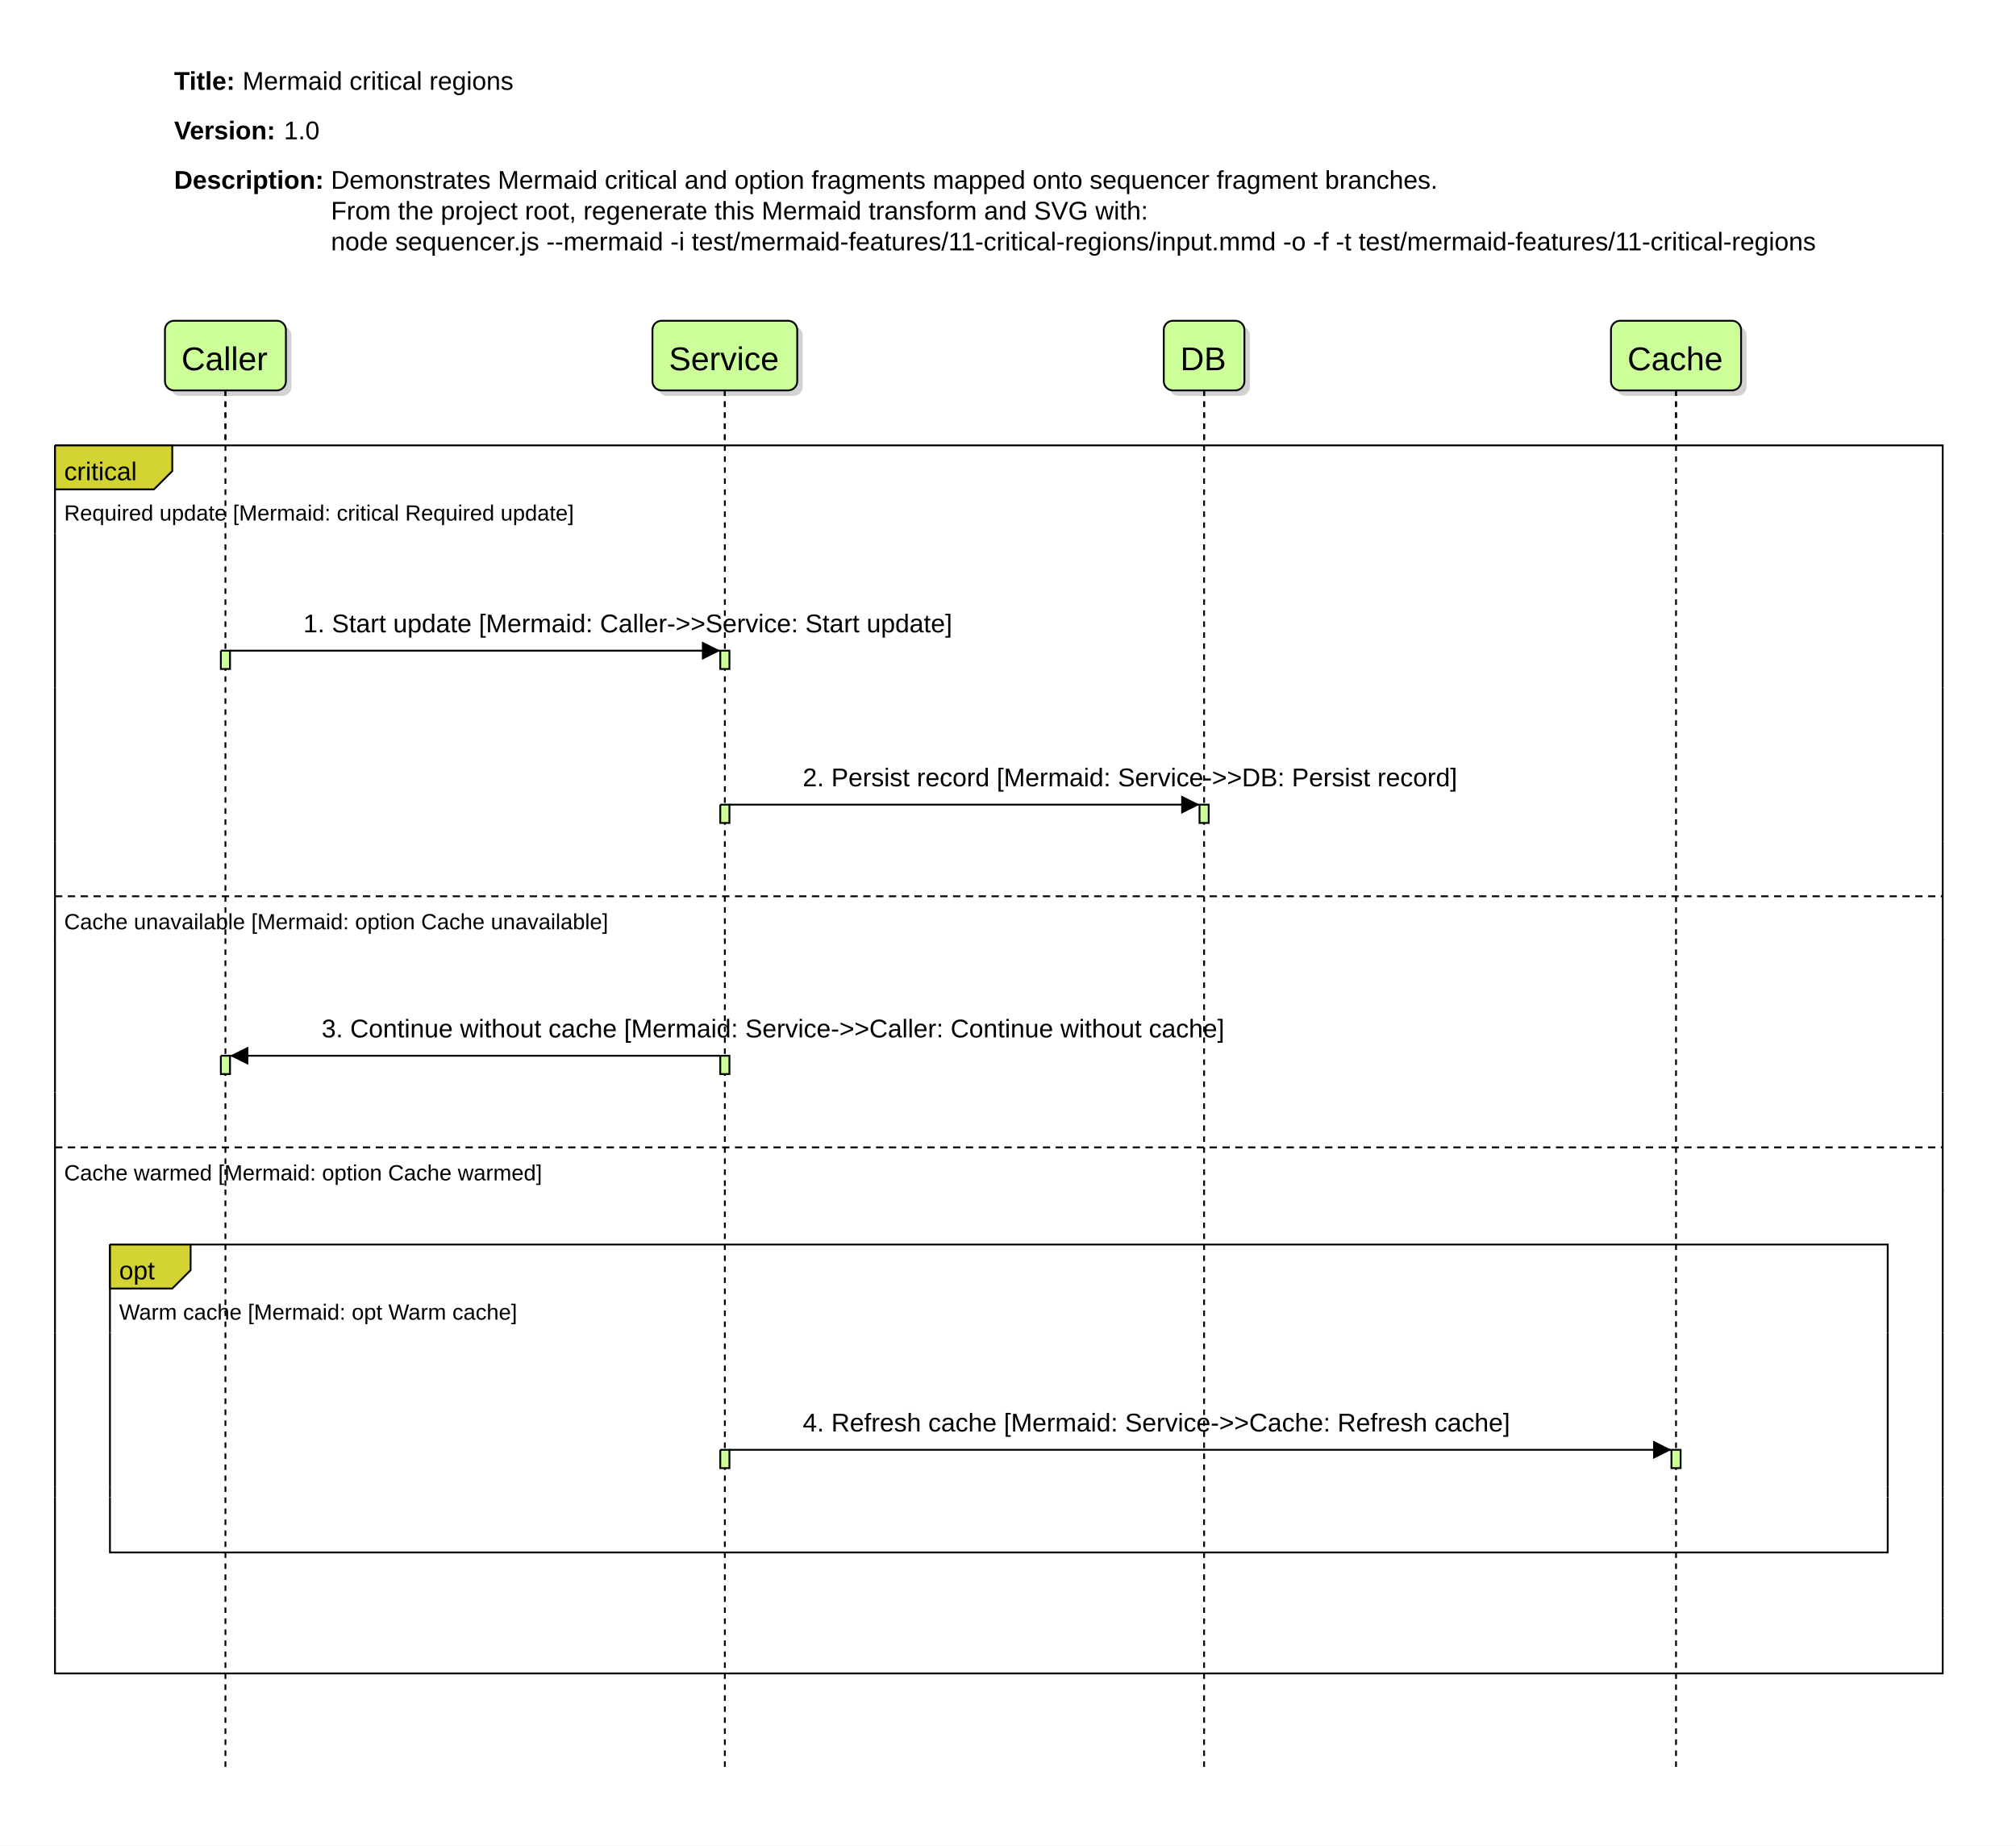
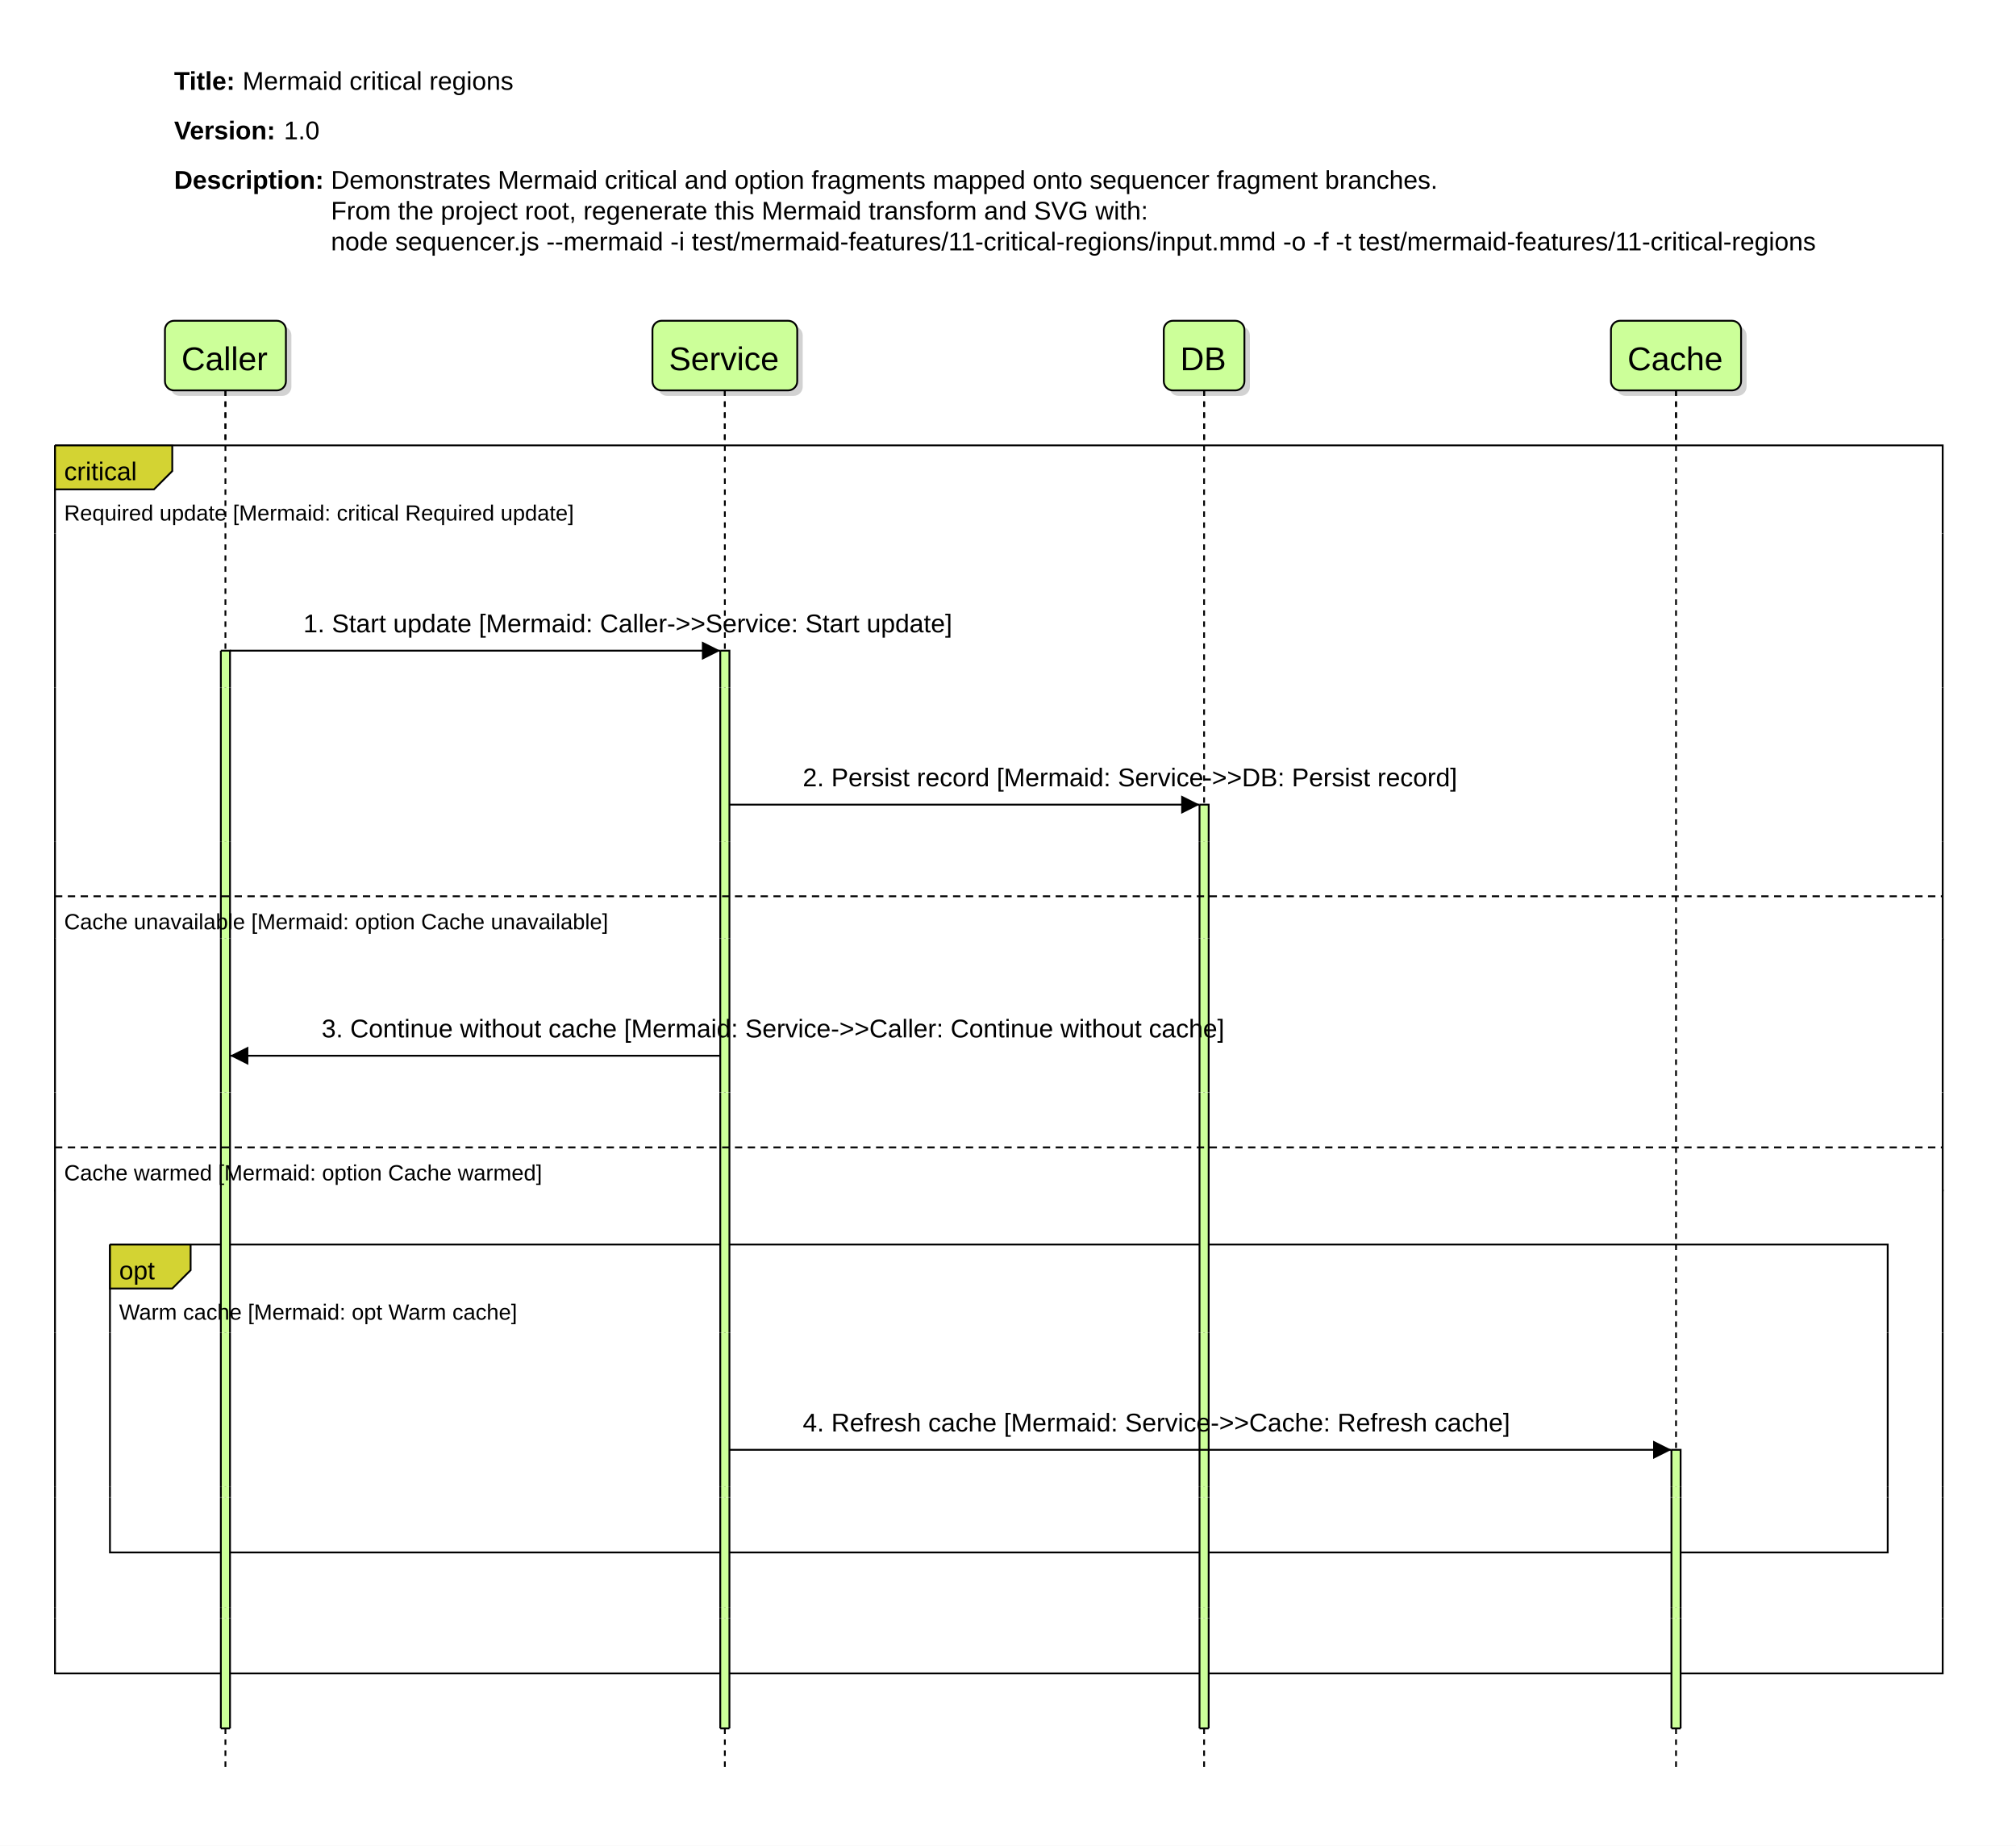
<svg xmlns="http://www.w3.org/2000/svg" width="1100" height="1007" viewBox="0 0 1100 1007">
  <rect width="100%" height="100%" fill="white" />
  <path d="M 0 0 L 0 997 L 1090 997 L 1090 0 L 0 0" fill="rgb(255, 255, 255)" stroke="none" />
  <path d="M 90 30 L 90 57 L 286 57 L 286 30 L 90 30" fill="rgba(0,0,0,0)" stroke="none" />
  <text x="95" y="49" fill="rgb(0,0,0)" font-family="Liberation Sans, Arial, Helvetica, sans-serif" font-size="14" xml:space="preserve" font-weight="bold" dominant-baseline="auto">Title:</text>
  <text x="128.44" y="49" fill="rgb(0,0,0)" font-family="Liberation Sans, Arial, Helvetica, sans-serif" font-size="14" xml:space="preserve" dominant-baseline="auto"> </text>
  <text x="132.33" y="49" fill="rgb(0,0,0)" font-family="Liberation Sans, Arial, Helvetica, sans-serif" font-size="14" xml:space="preserve" dominant-baseline="auto">Mermaid critical regions</text>
  <path d="M 90 57 L 90 84 L 180 84 L 180 57 L 90 57" fill="rgba(0,0,0,0)" stroke="none" />
  <text x="95" y="76" fill="rgb(0,0,0)" font-family="Liberation Sans, Arial, Helvetica, sans-serif" font-size="14" xml:space="preserve" font-weight="bold" dominant-baseline="auto">Version:</text>
  <text x="151.01" y="76" fill="rgb(0,0,0)" font-family="Liberation Sans, Arial, Helvetica, sans-serif" font-size="14" xml:space="preserve" dominant-baseline="auto"> </text>
  <text x="154.9" y="76" fill="rgb(0,0,0)" font-family="Liberation Sans, Arial, Helvetica, sans-serif" font-size="14" xml:space="preserve" dominant-baseline="auto">1.0</text>
  <path d="M 90 84 L 90 145 L 1000 145 L 1000 84 L 90 84" fill="rgba(0,0,0,0)" stroke="none" />
  <text x="95" y="103" fill="rgb(0,0,0)" font-family="Liberation Sans, Arial, Helvetica, sans-serif" font-size="14" xml:space="preserve" font-weight="bold" dominant-baseline="auto">Description:</text>
  <text x="176.68" y="103" fill="rgb(0,0,0)" font-family="Liberation Sans, Arial, Helvetica, sans-serif" font-size="14" xml:space="preserve" dominant-baseline="auto"> </text>
  <text x="180.57" y="103" fill="rgb(0,0,0)" font-family="Liberation Sans, Arial, Helvetica, sans-serif" font-size="14" xml:space="preserve" dominant-baseline="auto">Demonstrates Mermaid critical and option fragments mapped onto sequencer fragment branches.</text>
  <text x="180.57" y="119.8" fill="rgb(0,0,0)" font-family="Liberation Sans, Arial, Helvetica, sans-serif" font-size="14" xml:space="preserve" dominant-baseline="auto">From the project root, regenerate this Mermaid transform and SVG with:</text>
  <text x="180.57" y="136.6" fill="rgb(0,0,0)" font-family="Liberation Sans, Arial, Helvetica, sans-serif" font-size="14" xml:space="preserve" dominant-baseline="auto">node sequencer.js --mermaid -i test/mermaid-features/11-critical-regions/input.mmd -o -f -t test/mermaid-features/11-critical-regions</text>
  <path d="M 93 183 L 93 211 L 93 211 A 5 5 0 0 0 98 216 L 154 216 L 154 216 A 5 5 0 0 0 159 211 L 159 183 L 159 183 A 5 5 0 0 0 154 178 L 98 178 L 98 178 A 5 5 0 0 0 93 183" fill="rgb(210,210,210)" stroke="none" />
  <path d="M 90 180 L 90 208 L 90 208 A 5 5 0 0 0 95 213 L 151 213 L 151 213 A 5 5 0 0 0 156 208 L 156 180 L 156 180 A 5 5 0 0 0 151 175 L 95 175 L 95 175 A 5 5 0 0 0 90 180" fill="rgb(204,255,153)" stroke="none" />
  <path d="M 90 180 L 90 208 L 90 208 A 5 5 0 0 0 95 213 L 151 213 L 151 213 A 5 5 0 0 0 156 208 L 156 180 L 156 180 A 5 5 0 0 0 151 175 L 95 175 L 95 175 A 5 5 0 0 0 90 180" fill="none" stroke="rgb(0, 0, 0)" stroke-width="1" />
  <text x="99" y="202" fill="rgb(0,0,0)" font-family="Liberation Sans, Arial, Helvetica, sans-serif" font-size="18" xml:space="preserve" dominant-baseline="auto">Caller</text>
  <path d="M 359 183 L 359 211 L 359 211 A 5 5 0 0 0 364 216 L 433 216 L 433 216 A 5 5 0 0 0 438 211 L 438 183 L 438 183 A 5 5 0 0 0 433 178 L 364 178 L 364 178 A 5 5 0 0 0 359 183" fill="rgb(210,210,210)" stroke="none" />
  <path d="M 356 180 L 356 208 L 356 208 A 5 5 0 0 0 361 213 L 430 213 L 430 213 A 5 5 0 0 0 435 208 L 435 180 L 435 180 A 5 5 0 0 0 430 175 L 361 175 L 361 175 A 5 5 0 0 0 356 180" fill="rgb(204,255,153)" stroke="none" />
  <path d="M 356 180 L 356 208 L 356 208 A 5 5 0 0 0 361 213 L 430 213 L 430 213 A 5 5 0 0 0 435 208 L 435 180 L 435 180 A 5 5 0 0 0 430 175 L 361 175 L 361 175 A 5 5 0 0 0 356 180" fill="none" stroke="rgb(0, 0, 0)" stroke-width="1" />
  <text x="365" y="202" fill="rgb(0,0,0)" font-family="Liberation Sans, Arial, Helvetica, sans-serif" font-size="18" xml:space="preserve" dominant-baseline="auto">Service</text>
  <path d="M 638 183 L 638 211 L 638 211 A 5 5 0 0 0 643 216 L 677 216 L 677 216 A 5 5 0 0 0 682 211 L 682 183 L 682 183 A 5 5 0 0 0 677 178 L 643 178 L 643 178 A 5 5 0 0 0 638 183" fill="rgb(210,210,210)" stroke="none" />
  <path d="M 635 180 L 635 208 L 635 208 A 5 5 0 0 0 640 213 L 674 213 L 674 213 A 5 5 0 0 0 679 208 L 679 180 L 679 180 A 5 5 0 0 0 674 175 L 640 175 L 640 175 A 5 5 0 0 0 635 180" fill="rgb(204,255,153)" stroke="none" />
  <path d="M 635 180 L 635 208 L 635 208 A 5 5 0 0 0 640 213 L 674 213 L 674 213 A 5 5 0 0 0 679 208 L 679 180 L 679 180 A 5 5 0 0 0 674 175 L 640 175 L 640 175 A 5 5 0 0 0 635 180" fill="none" stroke="rgb(0, 0, 0)" stroke-width="1" />
  <text x="644" y="202" fill="rgb(0,0,0)" font-family="Liberation Sans, Arial, Helvetica, sans-serif" font-size="18" xml:space="preserve" dominant-baseline="auto">DB</text>
  <path d="M 882 183 L 882 211 L 882 211 A 5 5 0 0 0 887 216 L 948 216 L 948 216 A 5 5 0 0 0 953 211 L 953 183 L 953 183 A 5 5 0 0 0 948 178 L 887 178 L 887 178 A 5 5 0 0 0 882 183" fill="rgb(210,210,210)" stroke="none" />
  <path d="M 879 180 L 879 208 L 879 208 A 5 5 0 0 0 884 213 L 945 213 L 945 213 A 5 5 0 0 0 950 208 L 950 180 L 950 180 A 5 5 0 0 0 945 175 L 884 175 L 884 175 A 5 5 0 0 0 879 180" fill="rgb(204,255,153)" stroke="none" />
  <path d="M 879 180 L 879 208 L 879 208 A 5 5 0 0 0 884 213 L 945 213 L 945 213 A 5 5 0 0 0 950 208 L 950 180 L 950 180 A 5 5 0 0 0 945 175 L 884 175 L 884 175 A 5 5 0 0 0 879 180" fill="none" stroke="rgb(0, 0, 0)" stroke-width="1" />
  <text x="888" y="202" fill="rgb(0,0,0)" font-family="Liberation Sans, Arial, Helvetica, sans-serif" font-size="18" xml:space="preserve" dominant-baseline="auto">Cache</text>
  <path d="M 123 213 L 123 291" fill="none" stroke="rgb(0,0,0)" stroke-width="1" stroke-dasharray="3,3" />
  <path d="M 395.5 213 L 395.5 291" fill="none" stroke="rgb(0,0,0)" stroke-width="1" stroke-dasharray="3,3" />
  <path d="M 657 213 L 657 291" fill="none" stroke="rgb(0,0,0)" stroke-width="1" stroke-dasharray="3,3" />
  <path d="M 914.5 213 L 914.5 291" fill="none" stroke="rgb(0,0,0)" stroke-width="1" stroke-dasharray="3,3" />
  <path d="M 30 243 L 30 291 L 1060 291 L 1060 243 L 30 243" fill="rgb(255, 255, 255)" stroke="none" />
  <path d="M 30 243 L 30 291 M 1060 291 L 1060 243 L 30 243" fill="none" stroke="rgb(0, 0, 0)" stroke-width="1" />
  <path d="M 123 213 L 123 291" fill="none" stroke="rgb(0,0,0)" stroke-width="1" stroke-dasharray="3,3" />
  <path d="M 395.5 213 L 395.5 291" fill="none" stroke="rgb(0,0,0)" stroke-width="1" stroke-dasharray="3,3" />
  <path d="M 657 213 L 657 291" fill="none" stroke="rgb(0,0,0)" stroke-width="1" stroke-dasharray="3,3" />
  <path d="M 914.5 213 L 914.5 291" fill="none" stroke="rgb(0,0,0)" stroke-width="1" stroke-dasharray="3,3" />
  <path d="M 30 243 L 30 267 L 84 267 L 94 257 L 94 243 L 30 243" fill="rgba(200,200,0,0.8)" stroke="none" />
  <path d="M 30 243 L 30 267 L 84 267 L 94 257 L 94 243 L 30 243" fill="none" stroke="rgb(0, 0, 0)" stroke-width="1" />
  <text x="35" y="262" fill="rgb(0,0,0)" font-family="Liberation Sans, Arial, Helvetica, sans-serif" font-size="14" xml:space="preserve" dominant-baseline="auto">critical </text>
  <text x="35" y="284" fill="rgb(0,0,0)" font-family="Liberation Sans, Arial, Helvetica, sans-serif" font-size="12" xml:space="preserve" dominant-baseline="auto">Required update [Mermaid: critical Required update]</text>
  <path d="M 123 291 M 123 375" fill="none" stroke="rgb(0,0,0)" stroke-width="1" stroke-dasharray="3,3" />
  <path d="M 395.5 291 M 395.5 375" fill="none" stroke="rgb(0,0,0)" stroke-width="1" stroke-dasharray="3,3" />
  <path d="M 657 291 M 657 375" fill="none" stroke="rgb(0,0,0)" stroke-width="1" stroke-dasharray="3,3" />
  <path d="M 914.5 291 M 914.5 375" fill="none" stroke="rgb(0,0,0)" stroke-width="1" stroke-dasharray="3,3" />
  <path d="M 30 291 L 30 375 L 1060 375 L 1060 291 L 30 291" fill="rgb(255, 255, 255)" stroke="none" />
  <path d="M 30 291 L 30 375 M 1060 375 L 1060 291 M 30 291" fill="none" stroke="rgb(0, 0, 0)" stroke-width="1" />
  <path d="M 123 291 L 123 375" fill="none" stroke="rgb(0,0,0)" stroke-width="1" stroke-dasharray="3,3" />
-   <path d="M 120.5 355 L 120.5 365 L 125.5 365 L 125.5 355 L 120.5 355" fill="rgb(204,255,153)" stroke="none" />
-   <path d="M 120.5 355 L 120.5 365 L 125.5 365 L 125.5 355 L 120.5 355" fill="none" stroke="rgb(0, 0, 0)" stroke-width="1" />
+   <path d="M 120.5 355 L 120.5 375 L 125.5 375 L 125.5 355 L 120.5 355" fill="rgb(204,255,153)" stroke="none" />
+   <path d="M 120.5 355 L 120.5 375 M 125.5 375 L 125.5 355 L 120.5 355" fill="none" stroke="rgb(0, 0, 0)" stroke-width="1" />
  <path d="M 395.5 291 L 395.5 375" fill="none" stroke="rgb(0,0,0)" stroke-width="1" stroke-dasharray="3,3" />
-   <path d="M 393 355 L 393 365 L 398 365 L 398 355 L 393 355" fill="rgb(204,255,153)" stroke="none" />
-   <path d="M 393 355 L 393 365 L 398 365 L 398 355 L 393 355" fill="none" stroke="rgb(0, 0, 0)" stroke-width="1" />
+   <path d="M 393 355 L 393 375 L 398 375 L 398 355 L 393 355" fill="rgb(204,255,153)" stroke="none" />
+   <path d="M 393 355 L 393 375 M 398 375 L 398 355 L 393 355" fill="none" stroke="rgb(0, 0, 0)" stroke-width="1" />
  <path d="M 657 291 L 657 375" fill="none" stroke="rgb(0,0,0)" stroke-width="1" stroke-dasharray="3,3" />
  <path d="M 914.5 291 L 914.5 375" fill="none" stroke="rgb(0,0,0)" stroke-width="1" stroke-dasharray="3,3" />
  <text x="165.5" y="345" fill="rgb(0,0,0)" font-family="Liberation Sans, Arial, Helvetica, sans-serif" font-size="14" xml:space="preserve" dominant-baseline="auto">1. Start update [Mermaid: Caller-&gt;&gt;Service: Start update]</text>
  <path d="M 125.5 355 L 393 355" fill="none" stroke="rgb(0, 0, 0)" stroke-width="1" />
  <path d="M 383 350 L 383 360 L 393 355" fill="rgb(0, 0, 0)" stroke="none" />
  <path d="M 123 375 M 123 459" fill="none" stroke="rgb(0,0,0)" stroke-width="1" stroke-dasharray="3,3" />
  <path d="M 395.5 375 M 395.5 459" fill="none" stroke="rgb(0,0,0)" stroke-width="1" stroke-dasharray="3,3" />
  <path d="M 657 375 M 657 459" fill="none" stroke="rgb(0,0,0)" stroke-width="1" stroke-dasharray="3,3" />
  <path d="M 914.5 375 M 914.5 459" fill="none" stroke="rgb(0,0,0)" stroke-width="1" stroke-dasharray="3,3" />
  <path d="M 30 375 L 30 459 L 1060 459 L 1060 375 L 30 375" fill="rgb(255, 255, 255)" stroke="none" />
  <path d="M 30 375 L 30 459 M 1060 459 L 1060 375 M 30 375" fill="none" stroke="rgb(0, 0, 0)" stroke-width="1" />
  <path d="M 123 375 L 123 459" fill="none" stroke="rgb(0,0,0)" stroke-width="1" stroke-dasharray="3,3" />
+   <path d="M 120.5 375 L 120.5 459 L 125.5 459 L 125.5 375 L 120.5 375" fill="rgb(204,255,153)" stroke="none" />
+   <path d="M 120.5 375 L 120.5 459 M 125.5 459 L 125.5 375 M 120.5 375" fill="none" stroke="rgb(0, 0, 0)" stroke-width="1" />
  <path d="M 395.5 375 L 395.5 459" fill="none" stroke="rgb(0,0,0)" stroke-width="1" stroke-dasharray="3,3" />
-   <path d="M 393 439 L 393 449 L 398 449 L 398 439 L 393 439" fill="rgb(204,255,153)" stroke="none" />
-   <path d="M 393 439 L 393 449 L 398 449 L 398 439 L 393 439" fill="none" stroke="rgb(0, 0, 0)" stroke-width="1" />
+   <path d="M 393 375 L 393 459 L 398 459 L 398 375 L 393 375" fill="rgb(204,255,153)" stroke="none" />
+   <path d="M 393 375 L 393 459 M 398 459 L 398 375 M 393 375" fill="none" stroke="rgb(0, 0, 0)" stroke-width="1" />
  <path d="M 657 375 L 657 459" fill="none" stroke="rgb(0,0,0)" stroke-width="1" stroke-dasharray="3,3" />
-   <path d="M 654.5 439 L 654.5 449 L 659.5 449 L 659.5 439 L 654.5 439" fill="rgb(204,255,153)" stroke="none" />
-   <path d="M 654.5 439 L 654.5 449 L 659.5 449 L 659.5 439 L 654.5 439" fill="none" stroke="rgb(0, 0, 0)" stroke-width="1" />
+   <path d="M 654.5 439 L 654.5 459 L 659.5 459 L 659.5 439 L 654.5 439" fill="rgb(204,255,153)" stroke="none" />
+   <path d="M 654.5 439 L 654.5 459 M 659.5 459 L 659.5 439 L 654.5 439" fill="none" stroke="rgb(0, 0, 0)" stroke-width="1" />
  <path d="M 914.5 375 L 914.5 459" fill="none" stroke="rgb(0,0,0)" stroke-width="1" stroke-dasharray="3,3" />
  <text x="438" y="429" fill="rgb(0,0,0)" font-family="Liberation Sans, Arial, Helvetica, sans-serif" font-size="14" xml:space="preserve" dominant-baseline="auto">2. Persist record [Mermaid: Service-&gt;&gt;DB: Persist record]</text>
  <path d="M 398 439 L 654.5 439" fill="none" stroke="rgb(0, 0, 0)" stroke-width="1" />
  <path d="M 644.5 434 L 644.5 444 L 654.5 439" fill="rgb(0, 0, 0)" stroke="none" />
  <path d="M 123 459 M 123 513" fill="none" stroke="rgb(0,0,0)" stroke-width="1" stroke-dasharray="3,3" />
  <path d="M 395.5 459 M 395.5 513" fill="none" stroke="rgb(0,0,0)" stroke-width="1" stroke-dasharray="3,3" />
  <path d="M 657 459 M 657 513" fill="none" stroke="rgb(0,0,0)" stroke-width="1" stroke-dasharray="3,3" />
  <path d="M 914.5 459 M 914.5 513" fill="none" stroke="rgb(0,0,0)" stroke-width="1" stroke-dasharray="3,3" />
  <path d="M 30 459 L 30 513 L 1060 513 L 1060 459 L 30 459" fill="rgb(255, 255, 255)" stroke="none" />
  <path d="M 30 459 L 30 513 M 1060 513 L 1060 459 M 30 459" fill="none" stroke="rgb(0, 0, 0)" stroke-width="1" />
  <path d="M 123 459 L 123 513" fill="none" stroke="rgb(0,0,0)" stroke-width="1" stroke-dasharray="3,3" />
+   <path d="M 120.5 459 L 120.5 513 L 125.5 513 L 125.5 459 L 120.5 459" fill="rgb(204,255,153)" stroke="none" />
+   <path d="M 120.5 459 L 120.5 513 M 125.5 513 L 125.5 459 M 120.5 459" fill="none" stroke="rgb(0, 0, 0)" stroke-width="1" />
  <path d="M 395.5 459 L 395.5 513" fill="none" stroke="rgb(0,0,0)" stroke-width="1" stroke-dasharray="3,3" />
+   <path d="M 393 459 L 393 513 L 398 513 L 398 459 L 393 459" fill="rgb(204,255,153)" stroke="none" />
+   <path d="M 393 459 L 393 513 M 398 513 L 398 459 M 393 459" fill="none" stroke="rgb(0, 0, 0)" stroke-width="1" />
  <path d="M 657 459 L 657 513" fill="none" stroke="rgb(0,0,0)" stroke-width="1" stroke-dasharray="3,3" />
+   <path d="M 654.5 459 L 654.5 513 L 659.5 513 L 659.5 459 L 654.5 459" fill="rgb(204,255,153)" stroke="none" />
+   <path d="M 654.5 459 L 654.5 513 M 659.5 513 L 659.5 459 M 654.5 459" fill="none" stroke="rgb(0, 0, 0)" stroke-width="1" />
  <path d="M 914.5 459 L 914.5 513" fill="none" stroke="rgb(0,0,0)" stroke-width="1" stroke-dasharray="3,3" />
  <path d="M 30 489 L 1060 489" fill="none" stroke="rgb(0,0,0)" stroke-width="1" stroke-dasharray="4,3" />
  <text x="35" y="507" fill="rgb(0,0,0)" font-family="Liberation Sans, Arial, Helvetica, sans-serif" font-size="12" xml:space="preserve" dominant-baseline="auto">Cache unavailable [Mermaid: option Cache unavailable]</text>
  <path d="M 123 512 M 123 596" fill="none" stroke="rgb(0,0,0)" stroke-width="1" stroke-dasharray="3,3" />
  <path d="M 395.5 512 M 395.5 596" fill="none" stroke="rgb(0,0,0)" stroke-width="1" stroke-dasharray="3,3" />
  <path d="M 657 512 M 657 596" fill="none" stroke="rgb(0,0,0)" stroke-width="1" stroke-dasharray="3,3" />
  <path d="M 914.5 512 M 914.5 596" fill="none" stroke="rgb(0,0,0)" stroke-width="1" stroke-dasharray="3,3" />
  <path d="M 30 512 L 30 596 L 1060 596 L 1060 512 L 30 512" fill="rgb(255, 255, 255)" stroke="none" />
  <path d="M 30 512 L 30 596 M 1060 596 L 1060 512 M 30 512" fill="none" stroke="rgb(0, 0, 0)" stroke-width="1" />
  <path d="M 123 512 L 123 596" fill="none" stroke="rgb(0,0,0)" stroke-width="1" stroke-dasharray="3,3" />
-   <path d="M 120.5 576 L 120.5 586 L 125.5 586 L 125.5 576 L 120.5 576" fill="rgb(204,255,153)" stroke="none" />
-   <path d="M 120.5 576 L 120.5 586 L 125.5 586 L 125.5 576 L 120.5 576" fill="none" stroke="rgb(0, 0, 0)" stroke-width="1" />
+   <path d="M 120.5 512 L 120.5 596 L 125.5 596 L 125.5 512 L 120.5 512" fill="rgb(204,255,153)" stroke="none" />
+   <path d="M 120.5 512 L 120.5 596 M 125.5 596 L 125.5 512 M 120.5 512" fill="none" stroke="rgb(0, 0, 0)" stroke-width="1" />
  <path d="M 395.5 512 L 395.5 596" fill="none" stroke="rgb(0,0,0)" stroke-width="1" stroke-dasharray="3,3" />
-   <path d="M 393 576 L 393 586 L 398 586 L 398 576 L 393 576" fill="rgb(204,255,153)" stroke="none" />
-   <path d="M 393 576 L 393 586 L 398 586 L 398 576 L 393 576" fill="none" stroke="rgb(0, 0, 0)" stroke-width="1" />
+   <path d="M 393 512 L 393 596 L 398 596 L 398 512 L 393 512" fill="rgb(204,255,153)" stroke="none" />
+   <path d="M 393 512 L 393 596 M 398 596 L 398 512 M 393 512" fill="none" stroke="rgb(0, 0, 0)" stroke-width="1" />
  <path d="M 657 512 L 657 596" fill="none" stroke="rgb(0,0,0)" stroke-width="1" stroke-dasharray="3,3" />
+   <path d="M 654.5 512 L 654.5 596 L 659.5 596 L 659.5 512 L 654.5 512" fill="rgb(204,255,153)" stroke="none" />
+   <path d="M 654.5 512 L 654.5 596 M 659.5 596 L 659.5 512 M 654.5 512" fill="none" stroke="rgb(0, 0, 0)" stroke-width="1" />
  <path d="M 914.5 512 L 914.5 596" fill="none" stroke="rgb(0,0,0)" stroke-width="1" stroke-dasharray="3,3" />
  <text x="175.5" y="566" fill="rgb(0,0,0)" font-family="Liberation Sans, Arial, Helvetica, sans-serif" font-size="14" xml:space="preserve" dominant-baseline="auto">3. Continue without cache [Mermaid: Service-&gt;&gt;Caller: Continue without cache]</text>
  <path d="M 393 576 L 125.5 576" fill="none" stroke="rgb(0, 0, 0)" stroke-width="1" />
  <path d="M 135.5 571 L 135.5 581 L 125.5 576" fill="rgb(0, 0, 0)" stroke="none" />
  <path d="M 123 596 M 123 650" fill="none" stroke="rgb(0,0,0)" stroke-width="1" stroke-dasharray="3,3" />
  <path d="M 395.5 596 M 395.5 650" fill="none" stroke="rgb(0,0,0)" stroke-width="1" stroke-dasharray="3,3" />
  <path d="M 657 596 M 657 650" fill="none" stroke="rgb(0,0,0)" stroke-width="1" stroke-dasharray="3,3" />
  <path d="M 914.5 596 M 914.5 650" fill="none" stroke="rgb(0,0,0)" stroke-width="1" stroke-dasharray="3,3" />
  <path d="M 30 596 L 30 650 L 1060 650 L 1060 596 L 30 596" fill="rgb(255, 255, 255)" stroke="none" />
  <path d="M 30 596 L 30 650 M 1060 650 L 1060 596 M 30 596" fill="none" stroke="rgb(0, 0, 0)" stroke-width="1" />
  <path d="M 123 596 L 123 650" fill="none" stroke="rgb(0,0,0)" stroke-width="1" stroke-dasharray="3,3" />
+   <path d="M 120.5 596 L 120.5 650 L 125.5 650 L 125.5 596 L 120.5 596" fill="rgb(204,255,153)" stroke="none" />
+   <path d="M 120.5 596 L 120.5 650 M 125.5 650 L 125.5 596 M 120.5 596" fill="none" stroke="rgb(0, 0, 0)" stroke-width="1" />
  <path d="M 395.5 596 L 395.5 650" fill="none" stroke="rgb(0,0,0)" stroke-width="1" stroke-dasharray="3,3" />
+   <path d="M 393 596 L 393 650 L 398 650 L 398 596 L 393 596" fill="rgb(204,255,153)" stroke="none" />
+   <path d="M 393 596 L 393 650 M 398 650 L 398 596 M 393 596" fill="none" stroke="rgb(0, 0, 0)" stroke-width="1" />
  <path d="M 657 596 L 657 650" fill="none" stroke="rgb(0,0,0)" stroke-width="1" stroke-dasharray="3,3" />
+   <path d="M 654.5 596 L 654.5 650 L 659.5 650 L 659.5 596 L 654.5 596" fill="rgb(204,255,153)" stroke="none" />
+   <path d="M 654.5 596 L 654.5 650 M 659.5 650 L 659.5 596 M 654.5 596" fill="none" stroke="rgb(0, 0, 0)" stroke-width="1" />
  <path d="M 914.5 596 L 914.5 650" fill="none" stroke="rgb(0,0,0)" stroke-width="1" stroke-dasharray="3,3" />
  <path d="M 30 626 L 1060 626" fill="none" stroke="rgb(0,0,0)" stroke-width="1" stroke-dasharray="4,3" />
  <text x="35" y="644" fill="rgb(0,0,0)" font-family="Liberation Sans, Arial, Helvetica, sans-serif" font-size="12" xml:space="preserve" dominant-baseline="auto">Cache warmed [Mermaid: option Cache warmed]</text>
  <path d="M 123 649 L 123 727" fill="none" stroke="rgb(0,0,0)" stroke-width="1" stroke-dasharray="3,3" />
+   <path d="M 120.5 649 L 120.5 727 L 125.5 727 L 125.5 649 L 120.5 649" fill="rgb(204,255,153)" stroke="none" />
+   <path d="M 120.5 649 L 120.5 727 M 125.5 727 L 125.5 649 M 120.5 649" fill="none" stroke="rgb(0, 0, 0)" stroke-width="1" />
  <path d="M 395.5 649 L 395.5 727" fill="none" stroke="rgb(0,0,0)" stroke-width="1" stroke-dasharray="3,3" />
+   <path d="M 393 649 L 393 727 L 398 727 L 398 649 L 393 649" fill="rgb(204,255,153)" stroke="none" />
+   <path d="M 393 649 L 393 727 M 398 727 L 398 649 M 393 649" fill="none" stroke="rgb(0, 0, 0)" stroke-width="1" />
  <path d="M 657 649 L 657 727" fill="none" stroke="rgb(0,0,0)" stroke-width="1" stroke-dasharray="3,3" />
+   <path d="M 654.5 649 L 654.5 727 L 659.5 727 L 659.5 649 L 654.5 649" fill="rgb(204,255,153)" stroke="none" />
+   <path d="M 654.5 649 L 654.5 727 M 659.5 727 L 659.5 649 M 654.5 649" fill="none" stroke="rgb(0, 0, 0)" stroke-width="1" />
  <path d="M 914.5 649 L 914.5 727" fill="none" stroke="rgb(0,0,0)" stroke-width="1" stroke-dasharray="3,3" />
  <path d="M 30 649 L 30 727 L 1060 727 L 1060 649 L 30 649" fill="rgb(255, 255, 255)" stroke="none" />
  <path d="M 30 649 L 30 727 M 1060 727 L 1060 649 M 30 649" fill="none" stroke="rgb(0, 0, 0)" stroke-width="1" />
  <path d="M 60 679 L 60 727 L 1030 727 L 1030 679 L 60 679" fill="rgb(255, 255, 255)" stroke="none" />
  <path d="M 60 679 L 60 727 M 1030 727 L 1030 679 L 60 679" fill="none" stroke="rgb(0, 0, 0)" stroke-width="1" />
  <path d="M 123 649 L 123 727" fill="none" stroke="rgb(0,0,0)" stroke-width="1" stroke-dasharray="3,3" />
+   <path d="M 120.5 649 L 120.5 727 L 125.5 727 L 125.5 649 L 120.5 649" fill="rgb(204,255,153)" stroke="none" />
+   <path d="M 120.5 649 L 120.5 727 M 125.5 727 L 125.5 649 M 120.5 649" fill="none" stroke="rgb(0, 0, 0)" stroke-width="1" />
  <path d="M 395.5 649 L 395.5 727" fill="none" stroke="rgb(0,0,0)" stroke-width="1" stroke-dasharray="3,3" />
+   <path d="M 393 649 L 393 727 L 398 727 L 398 649 L 393 649" fill="rgb(204,255,153)" stroke="none" />
+   <path d="M 393 649 L 393 727 M 398 727 L 398 649 M 393 649" fill="none" stroke="rgb(0, 0, 0)" stroke-width="1" />
  <path d="M 657 649 L 657 727" fill="none" stroke="rgb(0,0,0)" stroke-width="1" stroke-dasharray="3,3" />
+   <path d="M 654.5 649 L 654.5 727 L 659.5 727 L 659.5 649 L 654.5 649" fill="rgb(204,255,153)" stroke="none" />
+   <path d="M 654.5 649 L 654.5 727 M 659.5 727 L 659.5 649 M 654.5 649" fill="none" stroke="rgb(0, 0, 0)" stroke-width="1" />
  <path d="M 914.5 649 L 914.5 727" fill="none" stroke="rgb(0,0,0)" stroke-width="1" stroke-dasharray="3,3" />
  <path d="M 60 679 L 60 703 L 94 703 L 104 693 L 104 679 L 60 679" fill="rgba(200,200,0,0.8)" stroke="none" />
  <path d="M 60 679 L 60 703 L 94 703 L 104 693 L 104 679 L 60 679" fill="none" stroke="rgb(0, 0, 0)" stroke-width="1" />
  <text x="65" y="698" fill="rgb(0,0,0)" font-family="Liberation Sans, Arial, Helvetica, sans-serif" font-size="14" xml:space="preserve" dominant-baseline="auto">opt </text>
  <text x="65" y="720" fill="rgb(0,0,0)" font-family="Liberation Sans, Arial, Helvetica, sans-serif" font-size="12" xml:space="preserve" dominant-baseline="auto">Warm cache [Mermaid: opt Warm cache]</text>
  <path d="M 123 727 M 123 811" fill="none" stroke="rgb(0,0,0)" stroke-width="1" stroke-dasharray="3,3" />
  <path d="M 395.5 727 M 395.5 811" fill="none" stroke="rgb(0,0,0)" stroke-width="1" stroke-dasharray="3,3" />
  <path d="M 657 727 M 657 811" fill="none" stroke="rgb(0,0,0)" stroke-width="1" stroke-dasharray="3,3" />
  <path d="M 914.5 727 M 914.5 811" fill="none" stroke="rgb(0,0,0)" stroke-width="1" stroke-dasharray="3,3" />
  <path d="M 30 727 L 30 811 L 1060 811 L 1060 727 L 30 727" fill="rgb(255, 255, 255)" stroke="none" />
  <path d="M 30 727 L 30 811 M 1060 811 L 1060 727 M 30 727" fill="none" stroke="rgb(0, 0, 0)" stroke-width="1" />
  <path d="M 60 727 L 60 811 L 1030 811 L 1030 727 L 60 727" fill="rgb(255, 255, 255)" stroke="none" />
  <path d="M 60 727 L 60 811 M 1030 811 L 1030 727 M 60 727" fill="none" stroke="rgb(0, 0, 0)" stroke-width="1" />
  <path d="M 123 727 L 123 811" fill="none" stroke="rgb(0,0,0)" stroke-width="1" stroke-dasharray="3,3" />
+   <path d="M 120.5 727 L 120.5 811 L 125.5 811 L 125.5 727 L 120.5 727" fill="rgb(204,255,153)" stroke="none" />
+   <path d="M 120.5 727 L 120.5 811 M 125.5 811 L 125.5 727 M 120.5 727" fill="none" stroke="rgb(0, 0, 0)" stroke-width="1" />
  <path d="M 395.5 727 L 395.5 811" fill="none" stroke="rgb(0,0,0)" stroke-width="1" stroke-dasharray="3,3" />
-   <path d="M 393 791 L 393 801 L 398 801 L 398 791 L 393 791" fill="rgb(204,255,153)" stroke="none" />
-   <path d="M 393 791 L 393 801 L 398 801 L 398 791 L 393 791" fill="none" stroke="rgb(0, 0, 0)" stroke-width="1" />
+   <path d="M 393 727 L 393 811 L 398 811 L 398 727 L 393 727" fill="rgb(204,255,153)" stroke="none" />
+   <path d="M 393 727 L 393 811 M 398 811 L 398 727 M 393 727" fill="none" stroke="rgb(0, 0, 0)" stroke-width="1" />
  <path d="M 657 727 L 657 811" fill="none" stroke="rgb(0,0,0)" stroke-width="1" stroke-dasharray="3,3" />
+   <path d="M 654.5 727 L 654.5 811 L 659.5 811 L 659.5 727 L 654.5 727" fill="rgb(204,255,153)" stroke="none" />
+   <path d="M 654.5 727 L 654.5 811 M 659.5 811 L 659.5 727 M 654.5 727" fill="none" stroke="rgb(0, 0, 0)" stroke-width="1" />
  <path d="M 914.5 727 L 914.5 811" fill="none" stroke="rgb(0,0,0)" stroke-width="1" stroke-dasharray="3,3" />
-   <path d="M 912 791 L 912 801 L 917 801 L 917 791 L 912 791" fill="rgb(204,255,153)" stroke="none" />
-   <path d="M 912 791 L 912 801 L 917 801 L 917 791 L 912 791" fill="none" stroke="rgb(0, 0, 0)" stroke-width="1" />
+   <path d="M 912 791 L 912 811 L 917 811 L 917 791 L 912 791" fill="rgb(204,255,153)" stroke="none" />
+   <path d="M 912 791 L 912 811 M 917 811 L 917 791 L 912 791" fill="none" stroke="rgb(0, 0, 0)" stroke-width="1" />
  <text x="438" y="781" fill="rgb(0,0,0)" font-family="Liberation Sans, Arial, Helvetica, sans-serif" font-size="14" xml:space="preserve" dominant-baseline="auto">4. Refresh cache [Mermaid: Service-&gt;&gt;Cache: Refresh cache]</text>
  <path d="M 398 791 L 912 791" fill="none" stroke="rgb(0, 0, 0)" stroke-width="1" />
  <path d="M 902 786 L 902 796 L 912 791" fill="rgb(0, 0, 0)" stroke="none" />
  <path d="M 123 811 M 123 817" fill="none" stroke="rgb(0,0,0)" stroke-width="1" stroke-dasharray="3,3" />
  <path d="M 395.5 811 M 395.5 817" fill="none" stroke="rgb(0,0,0)" stroke-width="1" stroke-dasharray="3,3" />
  <path d="M 657 811 M 657 817" fill="none" stroke="rgb(0,0,0)" stroke-width="1" stroke-dasharray="3,3" />
  <path d="M 914.5 811 M 914.5 817" fill="none" stroke="rgb(0,0,0)" stroke-width="1" stroke-dasharray="3,3" />
  <path d="M 30 811 L 30 817 L 1060 817 L 1060 811 L 30 811" fill="rgb(255, 255, 255)" stroke="none" />
  <path d="M 30 811 L 30 817 M 1060 817 L 1060 811 M 30 811" fill="none" stroke="rgb(0, 0, 0)" stroke-width="1" />
  <path d="M 60 811 L 60 817 L 1030 817 L 1030 811 L 60 811" fill="rgb(255, 255, 255)" stroke="none" />
  <path d="M 60 811 L 60 817 M 1030 817 L 1030 811 M 60 811" fill="none" stroke="rgb(0, 0, 0)" stroke-width="1" />
  <path d="M 123 811 L 123 817" fill="none" stroke="rgb(0,0,0)" stroke-width="1" stroke-dasharray="3,3" />
+   <path d="M 120.5 811 L 120.5 817 L 125.5 817 L 125.5 811 L 120.5 811" fill="rgb(204,255,153)" stroke="none" />
+   <path d="M 120.5 811 L 120.5 817 M 125.5 817 L 125.5 811 M 120.5 811" fill="none" stroke="rgb(0, 0, 0)" stroke-width="1" />
  <path d="M 395.5 811 L 395.5 817" fill="none" stroke="rgb(0,0,0)" stroke-width="1" stroke-dasharray="3,3" />
+   <path d="M 393 811 L 393 817 L 398 817 L 398 811 L 393 811" fill="rgb(204,255,153)" stroke="none" />
+   <path d="M 393 811 L 393 817 M 398 817 L 398 811 M 393 811" fill="none" stroke="rgb(0, 0, 0)" stroke-width="1" />
  <path d="M 657 811 L 657 817" fill="none" stroke="rgb(0,0,0)" stroke-width="1" stroke-dasharray="3,3" />
+   <path d="M 654.5 811 L 654.5 817 L 659.5 817 L 659.5 811 L 654.5 811" fill="rgb(204,255,153)" stroke="none" />
+   <path d="M 654.5 811 L 654.5 817 M 659.5 817 L 659.5 811 M 654.5 811" fill="none" stroke="rgb(0, 0, 0)" stroke-width="1" />
  <path d="M 914.5 811 L 914.5 817" fill="none" stroke="rgb(0,0,0)" stroke-width="1" stroke-dasharray="3,3" />
+   <path d="M 912 811 L 912 817 L 917 817 L 917 811 L 912 811" fill="rgb(204,255,153)" stroke="none" />
+   <path d="M 912 811 L 912 817 M 917 817 L 917 811 M 912 811" fill="none" stroke="rgb(0, 0, 0)" stroke-width="1" />
  <path d="M 123 817 M 123 877" fill="none" stroke="rgb(0,0,0)" stroke-width="1" stroke-dasharray="3,3" />
  <path d="M 395.5 817 M 395.5 877" fill="none" stroke="rgb(0,0,0)" stroke-width="1" stroke-dasharray="3,3" />
  <path d="M 657 817 M 657 877" fill="none" stroke="rgb(0,0,0)" stroke-width="1" stroke-dasharray="3,3" />
  <path d="M 914.5 817 M 914.5 877" fill="none" stroke="rgb(0,0,0)" stroke-width="1" stroke-dasharray="3,3" />
  <path d="M 30 817 L 30 877 L 1060 877 L 1060 817 L 30 817" fill="rgb(255, 255, 255)" stroke="none" />
  <path d="M 30 817 L 30 877 M 1060 877 L 1060 817 M 30 817" fill="none" stroke="rgb(0, 0, 0)" stroke-width="1" />
  <path d="M 60 817 L 60 847 L 1030 847 L 1030 817 L 60 817" fill="rgb(255, 255, 255)" stroke="none" />
  <path d="M 60 817 L 60 847 L 1030 847 L 1030 817 M 60 817" fill="none" stroke="rgb(0, 0, 0)" stroke-width="1" />
  <path d="M 123 817 L 123 877" fill="none" stroke="rgb(0,0,0)" stroke-width="1" stroke-dasharray="3,3" />
+   <path d="M 120.5 817 L 120.5 877 L 125.5 877 L 125.5 817 L 120.5 817" fill="rgb(204,255,153)" stroke="none" />
+   <path d="M 120.5 817 L 120.5 877 M 125.5 877 L 125.5 817 M 120.5 817" fill="none" stroke="rgb(0, 0, 0)" stroke-width="1" />
  <path d="M 395.5 817 L 395.5 877" fill="none" stroke="rgb(0,0,0)" stroke-width="1" stroke-dasharray="3,3" />
+   <path d="M 393 817 L 393 877 L 398 877 L 398 817 L 393 817" fill="rgb(204,255,153)" stroke="none" />
+   <path d="M 393 817 L 393 877 M 398 877 L 398 817 M 393 817" fill="none" stroke="rgb(0, 0, 0)" stroke-width="1" />
  <path d="M 657 817 L 657 877" fill="none" stroke="rgb(0,0,0)" stroke-width="1" stroke-dasharray="3,3" />
+   <path d="M 654.5 817 L 654.5 877 L 659.5 877 L 659.5 817 L 654.5 817" fill="rgb(204,255,153)" stroke="none" />
+   <path d="M 654.5 817 L 654.5 877 M 659.5 877 L 659.5 817 M 654.5 817" fill="none" stroke="rgb(0, 0, 0)" stroke-width="1" />
  <path d="M 914.5 817 L 914.5 877" fill="none" stroke="rgb(0,0,0)" stroke-width="1" stroke-dasharray="3,3" />
+   <path d="M 912 817 L 912 877 L 917 877 L 917 817 L 912 817" fill="rgb(204,255,153)" stroke="none" />
+   <path d="M 912 817 L 912 877 M 917 877 L 917 817 M 912 817" fill="none" stroke="rgb(0, 0, 0)" stroke-width="1" />
  <path d="M 123 877 M 123 883" fill="none" stroke="rgb(0,0,0)" stroke-width="1" stroke-dasharray="3,3" />
  <path d="M 395.5 877 M 395.5 883" fill="none" stroke="rgb(0,0,0)" stroke-width="1" stroke-dasharray="3,3" />
  <path d="M 657 877 M 657 883" fill="none" stroke="rgb(0,0,0)" stroke-width="1" stroke-dasharray="3,3" />
  <path d="M 914.5 877 M 914.5 883" fill="none" stroke="rgb(0,0,0)" stroke-width="1" stroke-dasharray="3,3" />
  <path d="M 30 877 L 30 883 L 1060 883 L 1060 877 L 30 877" fill="rgb(255, 255, 255)" stroke="none" />
  <path d="M 30 877 L 30 883 M 1060 883 L 1060 877 M 30 877" fill="none" stroke="rgb(0, 0, 0)" stroke-width="1" />
  <path d="M 123 877 L 123 883" fill="none" stroke="rgb(0,0,0)" stroke-width="1" stroke-dasharray="3,3" />
+   <path d="M 120.5 877 L 120.5 883 L 125.5 883 L 125.5 877 L 120.5 877" fill="rgb(204,255,153)" stroke="none" />
+   <path d="M 120.5 877 L 120.5 883 M 125.5 883 L 125.5 877 M 120.5 877" fill="none" stroke="rgb(0, 0, 0)" stroke-width="1" />
  <path d="M 395.5 877 L 395.5 883" fill="none" stroke="rgb(0,0,0)" stroke-width="1" stroke-dasharray="3,3" />
+   <path d="M 393 877 L 393 883 L 398 883 L 398 877 L 393 877" fill="rgb(204,255,153)" stroke="none" />
+   <path d="M 393 877 L 393 883 M 398 883 L 398 877 M 393 877" fill="none" stroke="rgb(0, 0, 0)" stroke-width="1" />
  <path d="M 657 877 L 657 883" fill="none" stroke="rgb(0,0,0)" stroke-width="1" stroke-dasharray="3,3" />
+   <path d="M 654.5 877 L 654.5 883 L 659.5 883 L 659.5 877 L 654.5 877" fill="rgb(204,255,153)" stroke="none" />
+   <path d="M 654.5 877 L 654.5 883 M 659.5 883 L 659.5 877 M 654.5 877" fill="none" stroke="rgb(0, 0, 0)" stroke-width="1" />
  <path d="M 914.5 877 L 914.5 883" fill="none" stroke="rgb(0,0,0)" stroke-width="1" stroke-dasharray="3,3" />
+   <path d="M 912 877 L 912 883 L 917 883 L 917 877 L 912 877" fill="rgb(204,255,153)" stroke="none" />
+   <path d="M 912 877 L 912 883 M 917 883 L 917 877 M 912 877" fill="none" stroke="rgb(0, 0, 0)" stroke-width="1" />
  <path d="M 123 883 M 123 943" fill="none" stroke="rgb(0,0,0)" stroke-width="1" stroke-dasharray="3,3" />
  <path d="M 395.5 883 M 395.5 943" fill="none" stroke="rgb(0,0,0)" stroke-width="1" stroke-dasharray="3,3" />
  <path d="M 657 883 M 657 943" fill="none" stroke="rgb(0,0,0)" stroke-width="1" stroke-dasharray="3,3" />
  <path d="M 914.5 883 M 914.5 943" fill="none" stroke="rgb(0,0,0)" stroke-width="1" stroke-dasharray="3,3" />
  <path d="M 30 883 L 30 913 L 1060 913 L 1060 883 L 30 883" fill="rgb(255, 255, 255)" stroke="none" />
  <path d="M 30 883 L 30 913 L 1060 913 L 1060 883 M 30 883" fill="none" stroke="rgb(0, 0, 0)" stroke-width="1" />
  <path d="M 123 883 L 123 943" fill="none" stroke="rgb(0,0,0)" stroke-width="1" stroke-dasharray="3,3" />
+   <path d="M 120.5 883 L 120.5 943 L 125.5 943 L 125.5 883 L 120.5 883" fill="rgb(204,255,153)" stroke="none" />
+   <path d="M 120.5 883 L 120.5 943 M 125.5 943 L 125.5 883 M 120.5 883" fill="none" stroke="rgb(0, 0, 0)" stroke-width="1" />
  <path d="M 395.5 883 L 395.5 943" fill="none" stroke="rgb(0,0,0)" stroke-width="1" stroke-dasharray="3,3" />
+   <path d="M 393 883 L 393 943 L 398 943 L 398 883 L 393 883" fill="rgb(204,255,153)" stroke="none" />
+   <path d="M 393 883 L 393 943 M 398 943 L 398 883 M 393 883" fill="none" stroke="rgb(0, 0, 0)" stroke-width="1" />
  <path d="M 657 883 L 657 943" fill="none" stroke="rgb(0,0,0)" stroke-width="1" stroke-dasharray="3,3" />
+   <path d="M 654.5 883 L 654.5 943 L 659.5 943 L 659.5 883 L 654.5 883" fill="rgb(204,255,153)" stroke="none" />
+   <path d="M 654.5 883 L 654.5 943 M 659.5 943 L 659.5 883 M 654.5 883" fill="none" stroke="rgb(0, 0, 0)" stroke-width="1" />
  <path d="M 914.5 883 L 914.5 943" fill="none" stroke="rgb(0,0,0)" stroke-width="1" stroke-dasharray="3,3" />
+   <path d="M 912 883 L 912 943 L 917 943 L 917 883 L 912 883" fill="rgb(204,255,153)" stroke="none" />
+   <path d="M 912 883 L 912 943 M 917 943 L 917 883 M 912 883" fill="none" stroke="rgb(0, 0, 0)" stroke-width="1" />
  <path d="M 123 943 L 123 967" fill="none" stroke="rgb(0,0,0)" stroke-width="1" stroke-dasharray="3,3" />
+   <path d="M 120.5 943 L 120.5 943 L 125.5 943 L 125.5 943 L 120.5 943" fill="rgb(204,255,153)" stroke="none" />
+   <path d="M 120.5 943 L 120.5 943 L 125.5 943 L 125.5 943 M 120.5 943" fill="none" stroke="rgb(0, 0, 0)" stroke-width="1" />
  <path d="M 395.5 943 L 395.5 967" fill="none" stroke="rgb(0,0,0)" stroke-width="1" stroke-dasharray="3,3" />
+   <path d="M 393 943 L 393 943 L 398 943 L 398 943 L 393 943" fill="rgb(204,255,153)" stroke="none" />
+   <path d="M 393 943 L 393 943 L 398 943 L 398 943 M 393 943" fill="none" stroke="rgb(0, 0, 0)" stroke-width="1" />
  <path d="M 657 943 L 657 967" fill="none" stroke="rgb(0,0,0)" stroke-width="1" stroke-dasharray="3,3" />
+   <path d="M 654.5 943 L 654.5 943 L 659.5 943 L 659.5 943 L 654.5 943" fill="rgb(204,255,153)" stroke="none" />
+   <path d="M 654.5 943 L 654.5 943 L 659.5 943 L 659.5 943 M 654.5 943" fill="none" stroke="rgb(0, 0, 0)" stroke-width="1" />
  <path d="M 914.5 943 L 914.5 967" fill="none" stroke="rgb(0,0,0)" stroke-width="1" stroke-dasharray="3,3" />
+   <path d="M 912 943 L 912 943 L 917 943 L 917 943 L 912 943" fill="rgb(204,255,153)" stroke="none" />
+   <path d="M 912 943 L 912 943 L 917 943 L 917 943 M 912 943" fill="none" stroke="rgb(0, 0, 0)" stroke-width="1" />
</svg>
